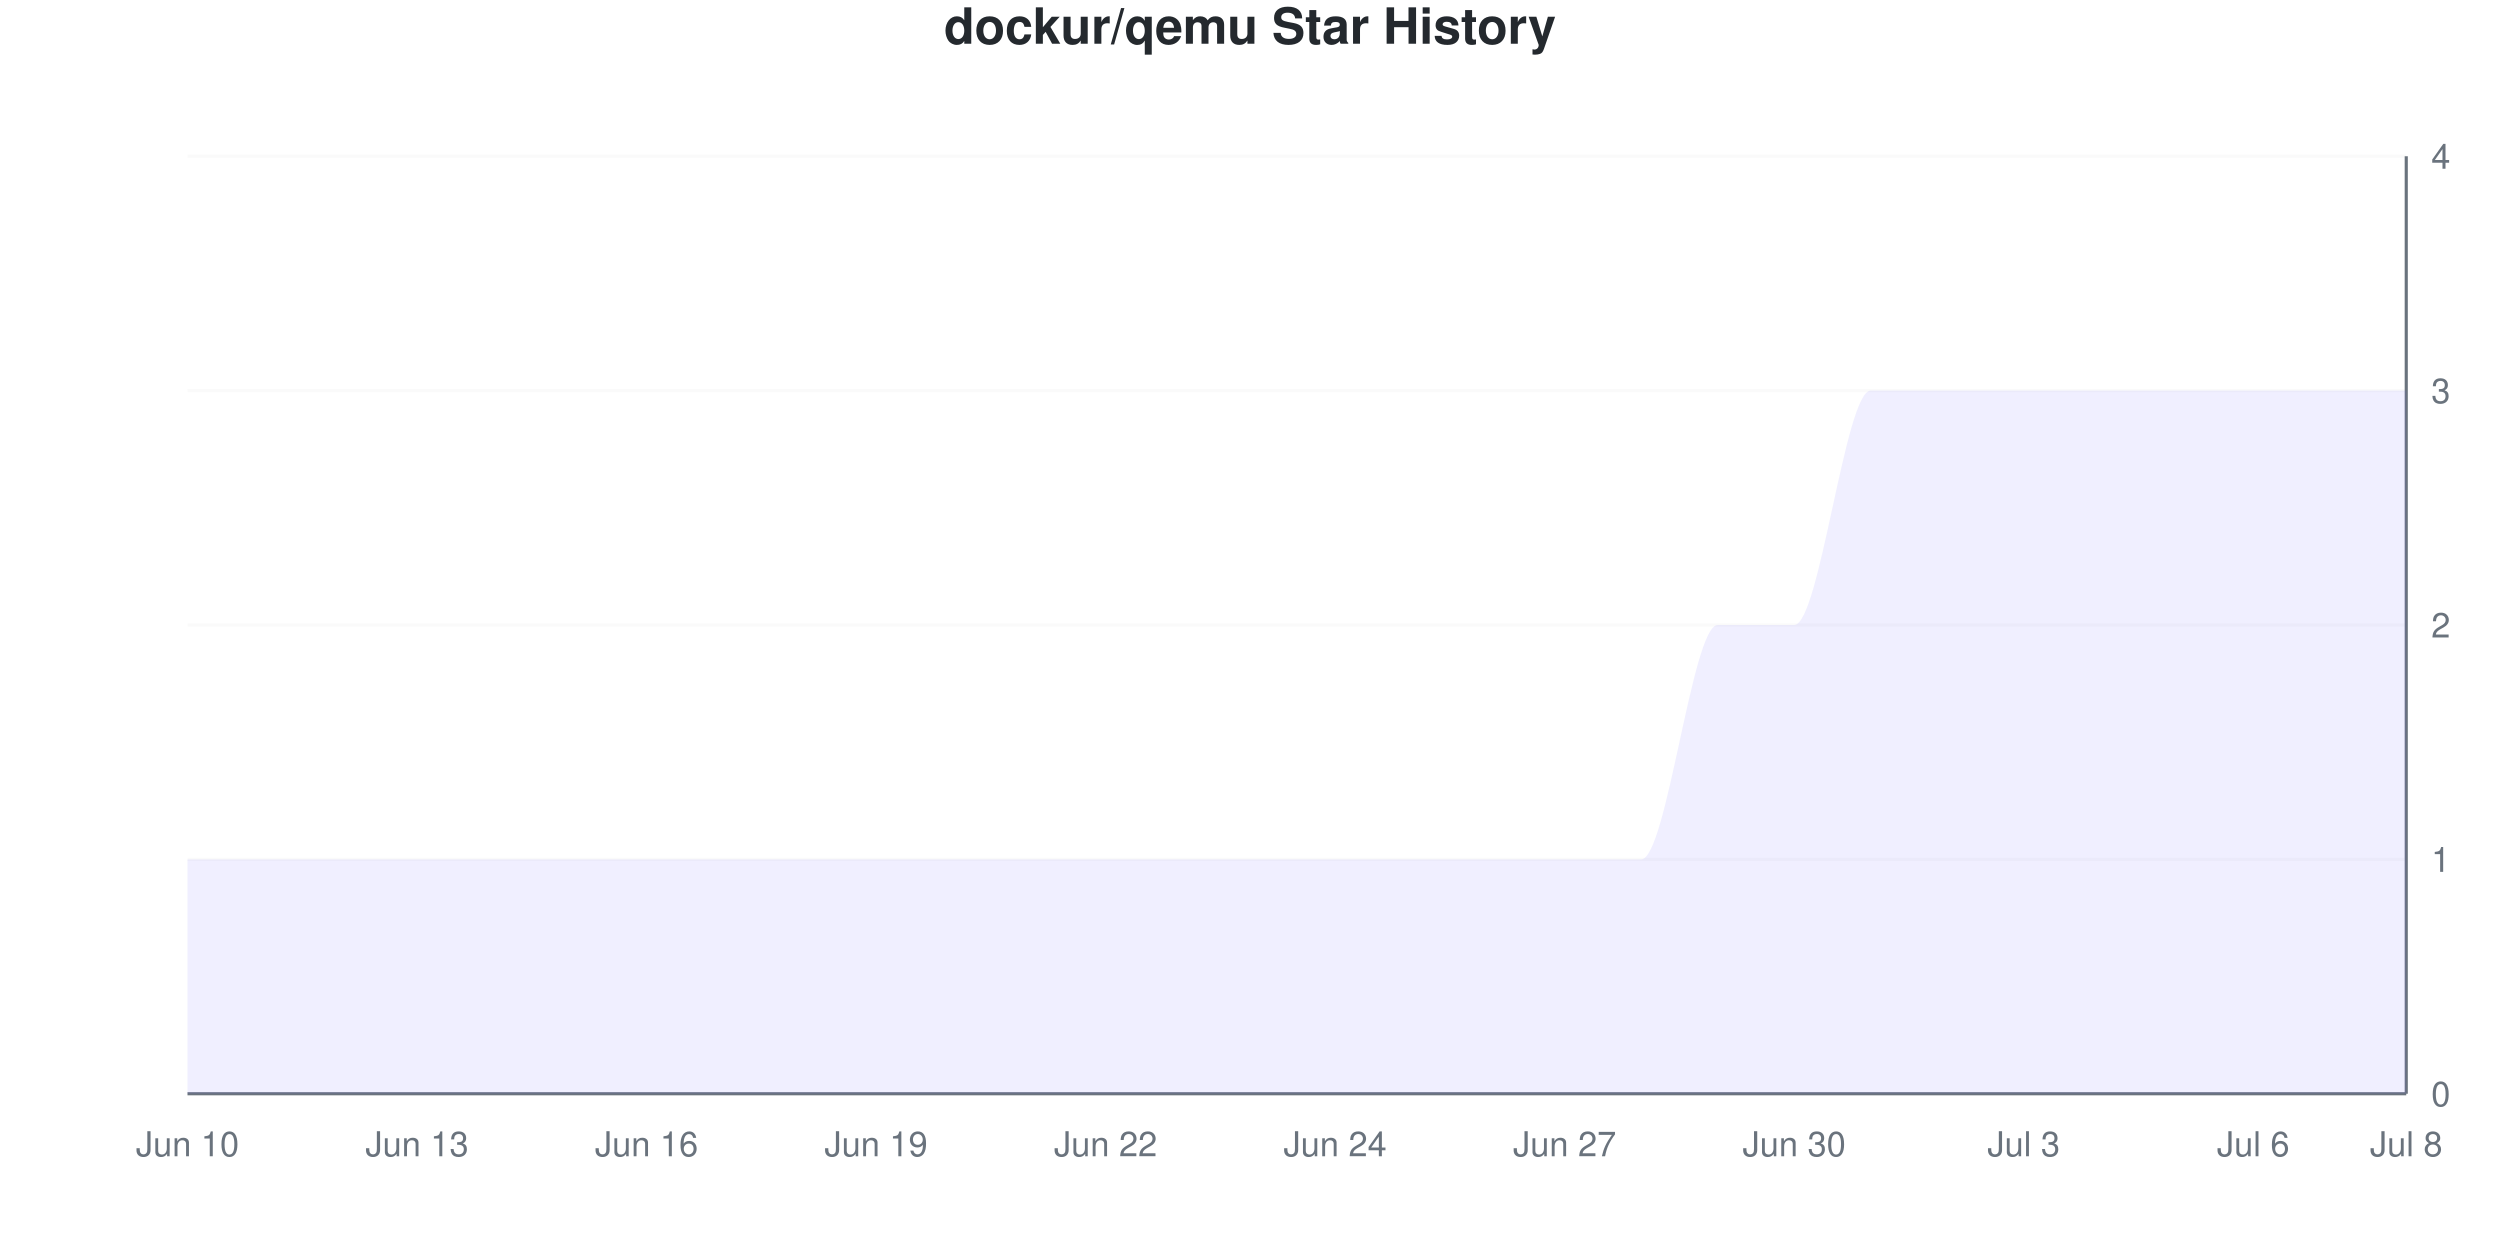
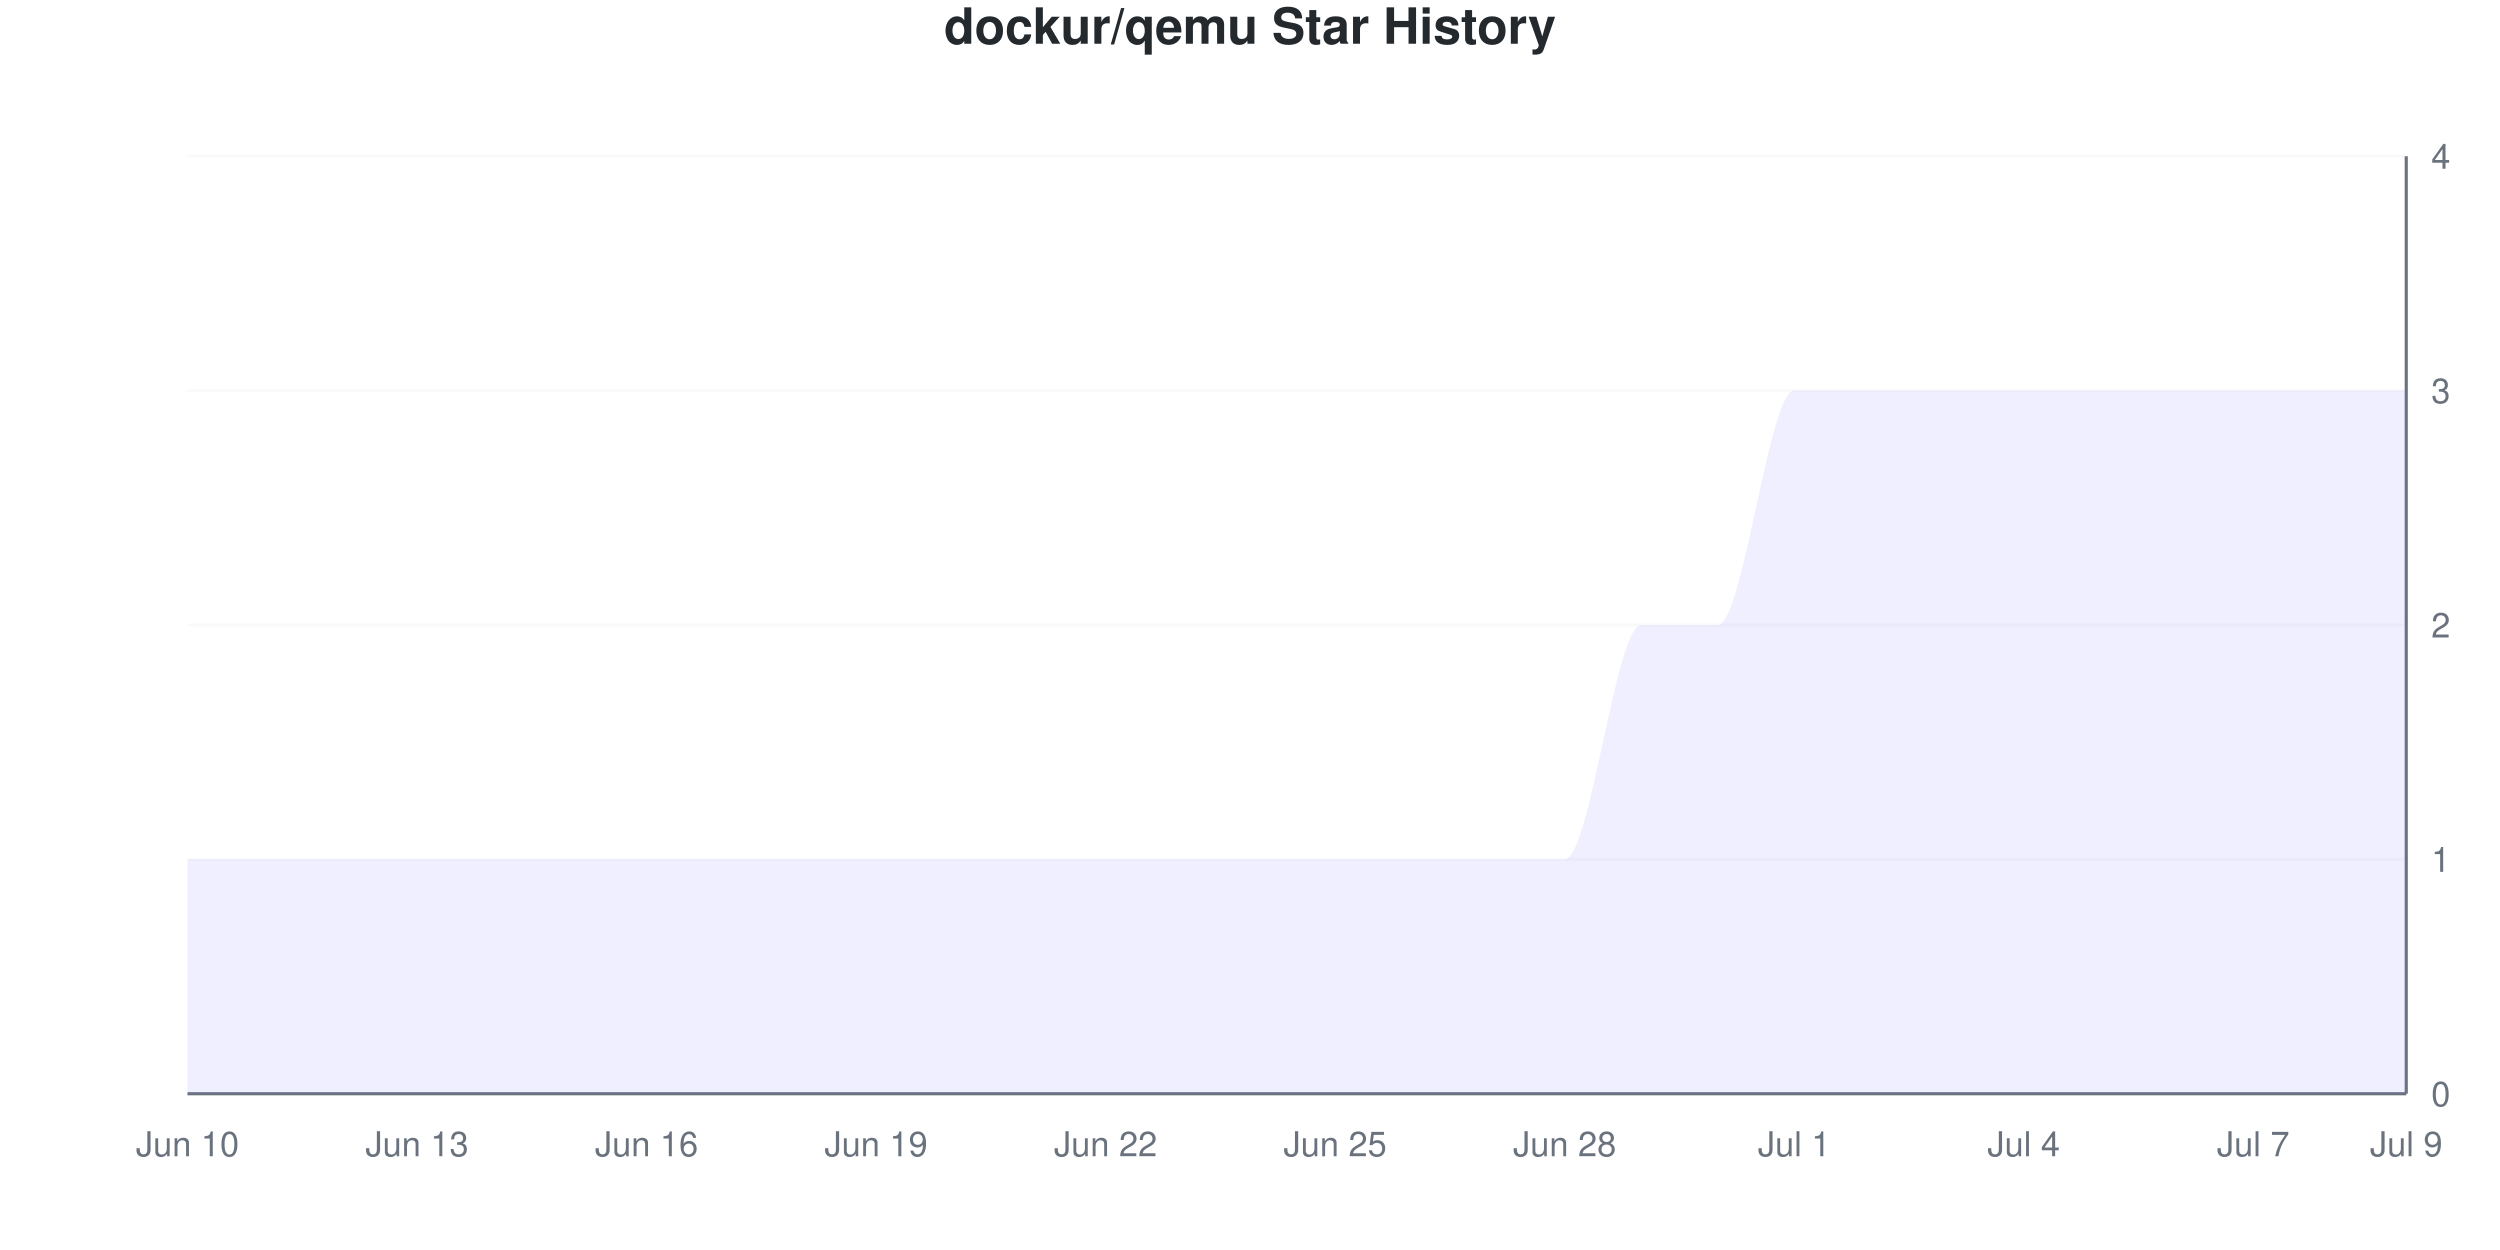
<svg xmlns="http://www.w3.org/2000/svg" viewBox="0 0 800 400" width="800" height="400">
  <style>
    @keyframes drawLine {
      to { stroke-dashoffset: 0; }
    }
    @keyframes fadeInPoint {
      from { opacity: 0; }
      to { opacity: 1; }
    }
    .data-line-0 {
      stroke-dasharray: 1341;
      stroke-dashoffset: 1341;
      animation: drawLine 2s ease-out forwards;
    }
    .data-point {
      opacity: 0;
      animation: fadeInPoint 0.5s ease-out forwards;
    }
    .chart-bg { fill: #fff; }
    .chart-text { fill: #24292e; }
    .chart-muted { fill: #6a737d; }
    .chart-grid { stroke: #eee; }
    .chart-axis { stroke: #6a737d; }
    @media (prefers-color-scheme: dark) {
      .chart-bg { fill: #0d1117; }
      .chart-text { fill: #e6edf3; }
      .chart-muted { fill: #8b949e; }
      .chart-grid { stroke: #21262d; }
      .chart-axis { stroke: #8b949e; }
    }
  </style>
  <rect width="800" height="400" class="chart-bg" />
  <text x="400" y="14" text-anchor="middle" class="chart-text" font-size="16" font-weight="bold" font-family="-apple-system, BlinkMacSystemFont, 'Segoe UI', Helvetica, Arial, sans-serif">dockur/qemu Star History</text>
  <g class="grid">
    <line x1="60" y1="350" x2="770" y2="350" class="chart-grid" stroke-opacity="0.3" />
    <text x="778" y="354" text-anchor="start" class="chart-muted" font-size="11" font-family="-apple-system, BlinkMacSystemFont, 'Segoe UI', Helvetica, Arial, sans-serif">0</text>
    <line x1="60" y1="275" x2="770" y2="275" class="chart-grid" stroke-opacity="0.3" />
    <text x="778" y="279" text-anchor="start" class="chart-muted" font-size="11" font-family="-apple-system, BlinkMacSystemFont, 'Segoe UI', Helvetica, Arial, sans-serif">1</text>
    <line x1="60" y1="200" x2="770" y2="200" class="chart-grid" stroke-opacity="0.3" />
    <text x="778" y="204" text-anchor="start" class="chart-muted" font-size="11" font-family="-apple-system, BlinkMacSystemFont, 'Segoe UI', Helvetica, Arial, sans-serif">2</text>
    <line x1="60" y1="125" x2="770" y2="125" class="chart-grid" stroke-opacity="0.3" />
    <text x="778" y="129" text-anchor="start" class="chart-muted" font-size="11" font-family="-apple-system, BlinkMacSystemFont, 'Segoe UI', Helvetica, Arial, sans-serif">3</text>
    <line x1="60" y1="50" x2="770" y2="50" class="chart-grid" stroke-opacity="0.3" />
    <text x="778" y="54" text-anchor="start" class="chart-muted" font-size="11" font-family="-apple-system, BlinkMacSystemFont, 'Segoe UI', Helvetica, Arial, sans-serif">4</text>
  </g>
  <g class="milestones">
    
  </g>
  <g class="x-axis">
    <text x="60" y="370" text-anchor="middle" class="chart-muted" font-size="11" font-family="-apple-system, BlinkMacSystemFont, 'Segoe UI', Helvetica, Arial, sans-serif">Jun 10</text>
    <text x="133.448" y="370" text-anchor="middle" class="chart-muted" font-size="11" font-family="-apple-system, BlinkMacSystemFont, 'Segoe UI', Helvetica, Arial, sans-serif">Jun 13</text>
    <text x="206.897" y="370" text-anchor="middle" class="chart-muted" font-size="11" font-family="-apple-system, BlinkMacSystemFont, 'Segoe UI', Helvetica, Arial, sans-serif">Jun 16</text>
    <text x="280.345" y="370" text-anchor="middle" class="chart-muted" font-size="11" font-family="-apple-system, BlinkMacSystemFont, 'Segoe UI', Helvetica, Arial, sans-serif">Jun 19</text>
    <text x="353.793" y="370" text-anchor="middle" class="chart-muted" font-size="11" font-family="-apple-system, BlinkMacSystemFont, 'Segoe UI', Helvetica, Arial, sans-serif">Jun 22</text>
-     <text x="427.241" y="370" text-anchor="middle" class="chart-muted" font-size="11" font-family="-apple-system, BlinkMacSystemFont, 'Segoe UI', Helvetica, Arial, sans-serif">Jun 24</text>
-     <text x="500.69" y="370" text-anchor="middle" class="chart-muted" font-size="11" font-family="-apple-system, BlinkMacSystemFont, 'Segoe UI', Helvetica, Arial, sans-serif">Jun 27</text>
-     <text x="574.138" y="370" text-anchor="middle" class="chart-muted" font-size="11" font-family="-apple-system, BlinkMacSystemFont, 'Segoe UI', Helvetica, Arial, sans-serif">Jun 30</text>
-     <text x="647.586" y="370" text-anchor="middle" class="chart-muted" font-size="11" font-family="-apple-system, BlinkMacSystemFont, 'Segoe UI', Helvetica, Arial, sans-serif">Jul 3</text>
-     <text x="721.034" y="370" text-anchor="middle" class="chart-muted" font-size="11" font-family="-apple-system, BlinkMacSystemFont, 'Segoe UI', Helvetica, Arial, sans-serif">Jul 6</text>
-     <text x="770" y="370" text-anchor="middle" class="chart-muted" font-size="11" font-family="-apple-system, BlinkMacSystemFont, 'Segoe UI', Helvetica, Arial, sans-serif">Jul 8</text>
+     <text x="427.241" y="370" text-anchor="middle" class="chart-muted" font-size="11" font-family="-apple-system, BlinkMacSystemFont, 'Segoe UI', Helvetica, Arial, sans-serif">Jun 25</text>
+     <text x="500.69" y="370" text-anchor="middle" class="chart-muted" font-size="11" font-family="-apple-system, BlinkMacSystemFont, 'Segoe UI', Helvetica, Arial, sans-serif">Jun 28</text>
+     <text x="574.138" y="370" text-anchor="middle" class="chart-muted" font-size="11" font-family="-apple-system, BlinkMacSystemFont, 'Segoe UI', Helvetica, Arial, sans-serif">Jul 1</text>
+     <text x="647.586" y="370" text-anchor="middle" class="chart-muted" font-size="11" font-family="-apple-system, BlinkMacSystemFont, 'Segoe UI', Helvetica, Arial, sans-serif">Jul 4</text>
+     <text x="721.034" y="370" text-anchor="middle" class="chart-muted" font-size="11" font-family="-apple-system, BlinkMacSystemFont, 'Segoe UI', Helvetica, Arial, sans-serif">Jul 7</text>
+     <text x="770" y="370" text-anchor="middle" class="chart-muted" font-size="11" font-family="-apple-system, BlinkMacSystemFont, 'Segoe UI', Helvetica, Arial, sans-serif">Jul 9</text>
  </g>
  <line x1="770" y1="50" x2="770" y2="350" class="chart-axis" stroke-width="1" />
  <line x1="60" y1="350" x2="770" y2="350" class="chart-axis" stroke-width="1" />
-   <path d="M60,350 L60,275 C68.161,275 76.322,275 84.483,275 C92.644,275 100.805,275 108.966,275 C117.126,275 125.287,275 133.448,275 C141.609,275 149.77,275 157.931,275 C166.092,275 174.253,275 182.414,275 C190.575,275 198.736,275 206.897,275 C215.057,275 223.218,275 231.379,275 C239.54,275 247.701,275 255.862,275 C264.023,275 272.184,275 280.345,275 C288.506,275 296.667,275 304.828,275 C312.989,275 321.149,275 329.31,275 C337.471,275 345.632,275 353.793,275 C361.954,275 370.115,275 378.276,275 C386.437,275 394.598,275 402.759,275 C410.92,275 419.08,275 427.241,275 C435.402,275 443.563,275 451.724,275 C459.885,275 468.046,275 476.207,275 C484.368,275 492.529,275 500.69,275 C508.851,275 517.011,275 525.172,275 C533.333,275 541.494,200 549.655,200 C557.816,200 565.977,200 574.138,200 C582.299,200 590.46,125 598.621,125 C606.782,125 614.943,125 623.103,125 C631.264,125 639.425,125 647.586,125 C655.747,125 663.908,125 672.069,125 C680.23,125 688.391,125 696.552,125 C704.713,125 712.874,125 721.034,125 C729.195,125 737.356,125 745.517,125 C753.678,125 761.839,125 770,125 L770,350 L60,350 Z" fill="#6b63ff" fill-opacity="0.1" />
-   <path d="M60,350 L60,275 C68.161,275 76.322,275 84.483,275 C92.644,275 100.805,275 108.966,275 C117.126,275 125.287,275 133.448,275 C141.609,275 149.77,275 157.931,275 C166.092,275 174.253,275 182.414,275 C190.575,275 198.736,275 206.897,275 C215.057,275 223.218,275 231.379,275 C239.54,275 247.701,275 255.862,275 C264.023,275 272.184,275 280.345,275 C288.506,275 296.667,275 304.828,275 C312.989,275 321.149,275 329.31,275 C337.471,275 345.632,275 353.793,275 C361.954,275 370.115,275 378.276,275 C386.437,275 394.598,275 402.759,275 C410.92,275 419.08,275 427.241,275 C435.402,275 443.563,275 451.724,275 C459.885,275 468.046,275 476.207,275 C484.368,275 492.529,275 500.69,275 C508.851,275 517.011,275 525.172,275 C533.333,275 541.494,200 549.655,200 C557.816,200 565.977,200 574.138,200 C582.299,200 590.46,125 598.621,125 C606.782,125 614.943,125 623.103,125 C631.264,125 639.425,125 647.586,125 C655.747,125 663.908,125 672.069,125 C680.23,125 688.391,125 696.552,125 C704.713,125 712.874,125 721.034,125 C729.195,125 737.356,125 745.517,125 C753.678,125 761.839,125 770,125" fill="none" stroke="#6b63ff" stroke-width="2.5" class="data-line-0" />
+   <path d="M60,350 L60,275 C68.161,275 76.322,275 84.483,275 C92.644,275 100.805,275 108.966,275 C117.126,275 125.287,275 133.448,275 C141.609,275 149.77,275 157.931,275 C166.092,275 174.253,275 182.414,275 C190.575,275 198.736,275 206.897,275 C215.057,275 223.218,275 231.379,275 C239.54,275 247.701,275 255.862,275 C264.023,275 272.184,275 280.345,275 C288.506,275 296.667,275 304.828,275 C312.989,275 321.149,275 329.31,275 C337.471,275 345.632,275 353.793,275 C361.954,275 370.115,275 378.276,275 C386.437,275 394.598,275 402.759,275 C410.92,275 419.08,275 427.241,275 C435.402,275 443.563,275 451.724,275 C459.885,275 468.046,275 476.207,275 C484.368,275 492.529,275 500.69,275 C508.851,275 517.011,200 525.172,200 C533.333,200 541.494,200 549.655,200 C557.816,200 565.977,125 574.138,125 C582.299,125 590.46,125 598.621,125 C606.782,125 614.943,125 623.103,125 C631.264,125 639.425,125 647.586,125 C655.747,125 663.908,125 672.069,125 C680.23,125 688.391,125 696.552,125 C704.713,125 712.874,125 721.034,125 C729.195,125 737.356,125 745.517,125 C753.678,125 761.839,125 770,125 L770,350 L60,350 Z" fill="#6b63ff" fill-opacity="0.1" />
+   <path d="M60,350 L60,275 C68.161,275 76.322,275 84.483,275 C92.644,275 100.805,275 108.966,275 C117.126,275 125.287,275 133.448,275 C141.609,275 149.77,275 157.931,275 C166.092,275 174.253,275 182.414,275 C190.575,275 198.736,275 206.897,275 C215.057,275 223.218,275 231.379,275 C239.54,275 247.701,275 255.862,275 C264.023,275 272.184,275 280.345,275 C288.506,275 296.667,275 304.828,275 C312.989,275 321.149,275 329.31,275 C337.471,275 345.632,275 353.793,275 C361.954,275 370.115,275 378.276,275 C386.437,275 394.598,275 402.759,275 C410.92,275 419.08,275 427.241,275 C435.402,275 443.563,275 451.724,275 C459.885,275 468.046,275 476.207,275 C484.368,275 492.529,275 500.69,275 C508.851,275 517.011,200 525.172,200 C533.333,200 541.494,200 549.655,200 C557.816,200 565.977,125 574.138,125 C582.299,125 590.46,125 598.621,125 C606.782,125 614.943,125 623.103,125 C631.264,125 639.425,125 647.586,125 C655.747,125 663.908,125 672.069,125 C680.23,125 688.391,125 696.552,125 C704.713,125 712.874,125 721.034,125 C729.195,125 737.356,125 745.517,125 C753.678,125 761.839,125 770,125" fill="none" stroke="#6b63ff" stroke-width="2.5" class="data-line-0" />
  <g class="points">
    <circle cx="60" cy="275" r="4" fill="#6b63ff" class="data-point" style="animation-delay: 1.50s" />
    <circle cx="84.483" cy="275" r="4" fill="#6b63ff" class="data-point" style="animation-delay: 1.55s" />
    <circle cx="108.966" cy="275" r="4" fill="#6b63ff" class="data-point" style="animation-delay: 1.60s" />
    <circle cx="133.448" cy="275" r="4" fill="#6b63ff" class="data-point" style="animation-delay: 1.65s" />
    <circle cx="157.931" cy="275" r="4" fill="#6b63ff" class="data-point" style="animation-delay: 1.70s" />
    <circle cx="182.414" cy="275" r="4" fill="#6b63ff" class="data-point" style="animation-delay: 1.75s" />
    <circle cx="206.897" cy="275" r="4" fill="#6b63ff" class="data-point" style="animation-delay: 1.80s" />
    <circle cx="231.379" cy="275" r="4" fill="#6b63ff" class="data-point" style="animation-delay: 1.85s" />
    <circle cx="255.862" cy="275" r="4" fill="#6b63ff" class="data-point" style="animation-delay: 1.90s" />
    <circle cx="280.345" cy="275" r="4" fill="#6b63ff" class="data-point" style="animation-delay: 1.95s" />
    <circle cx="304.828" cy="275" r="4" fill="#6b63ff" class="data-point" style="animation-delay: 2.00s" />
    <circle cx="329.31" cy="275" r="4" fill="#6b63ff" class="data-point" style="animation-delay: 2.05s" />
    <circle cx="353.793" cy="275" r="4" fill="#6b63ff" class="data-point" style="animation-delay: 2.10s" />
    <circle cx="378.276" cy="275" r="4" fill="#6b63ff" class="data-point" style="animation-delay: 2.15s" />
    <circle cx="402.759" cy="275" r="4" fill="#6b63ff" class="data-point" style="animation-delay: 2.20s" />
    <circle cx="427.241" cy="275" r="4" fill="#6b63ff" class="data-point" style="animation-delay: 2.25s" />
    <circle cx="451.724" cy="275" r="4" fill="#6b63ff" class="data-point" style="animation-delay: 2.30s" />
    <circle cx="476.207" cy="275" r="4" fill="#6b63ff" class="data-point" style="animation-delay: 2.35s" />
    <circle cx="500.69" cy="275" r="4" fill="#6b63ff" class="data-point" style="animation-delay: 2.40s" />
-     <circle cx="525.172" cy="275" r="4" fill="#6b63ff" class="data-point" style="animation-delay: 2.45s" />
+     <circle cx="525.172" cy="200" r="4" fill="#6b63ff" class="data-point" style="animation-delay: 2.45s" />
    <circle cx="549.655" cy="200" r="4" fill="#6b63ff" class="data-point" style="animation-delay: 2.50s" />
-     <circle cx="574.138" cy="200" r="4" fill="#6b63ff" class="data-point" style="animation-delay: 2.55s" />
+     <circle cx="574.138" cy="125" r="4" fill="#6b63ff" class="data-point" style="animation-delay: 2.55s" />
    <circle cx="598.621" cy="125" r="4" fill="#6b63ff" class="data-point" style="animation-delay: 2.60s" />
    <circle cx="623.103" cy="125" r="4" fill="#6b63ff" class="data-point" style="animation-delay: 2.65s" />
    <circle cx="647.586" cy="125" r="4" fill="#6b63ff" class="data-point" style="animation-delay: 2.70s" />
    <circle cx="672.069" cy="125" r="4" fill="#6b63ff" class="data-point" style="animation-delay: 2.75s" />
    <circle cx="696.552" cy="125" r="4" fill="#6b63ff" class="data-point" style="animation-delay: 2.80s" />
    <circle cx="721.034" cy="125" r="4" fill="#6b63ff" class="data-point" style="animation-delay: 2.85s" />
    <circle cx="745.517" cy="125" r="4" fill="#6b63ff" class="data-point" style="animation-delay: 2.90s" />
    <circle cx="770" cy="125" r="4" fill="#6b63ff" class="data-point" style="animation-delay: 2.95s" />
  </g>
</svg>
